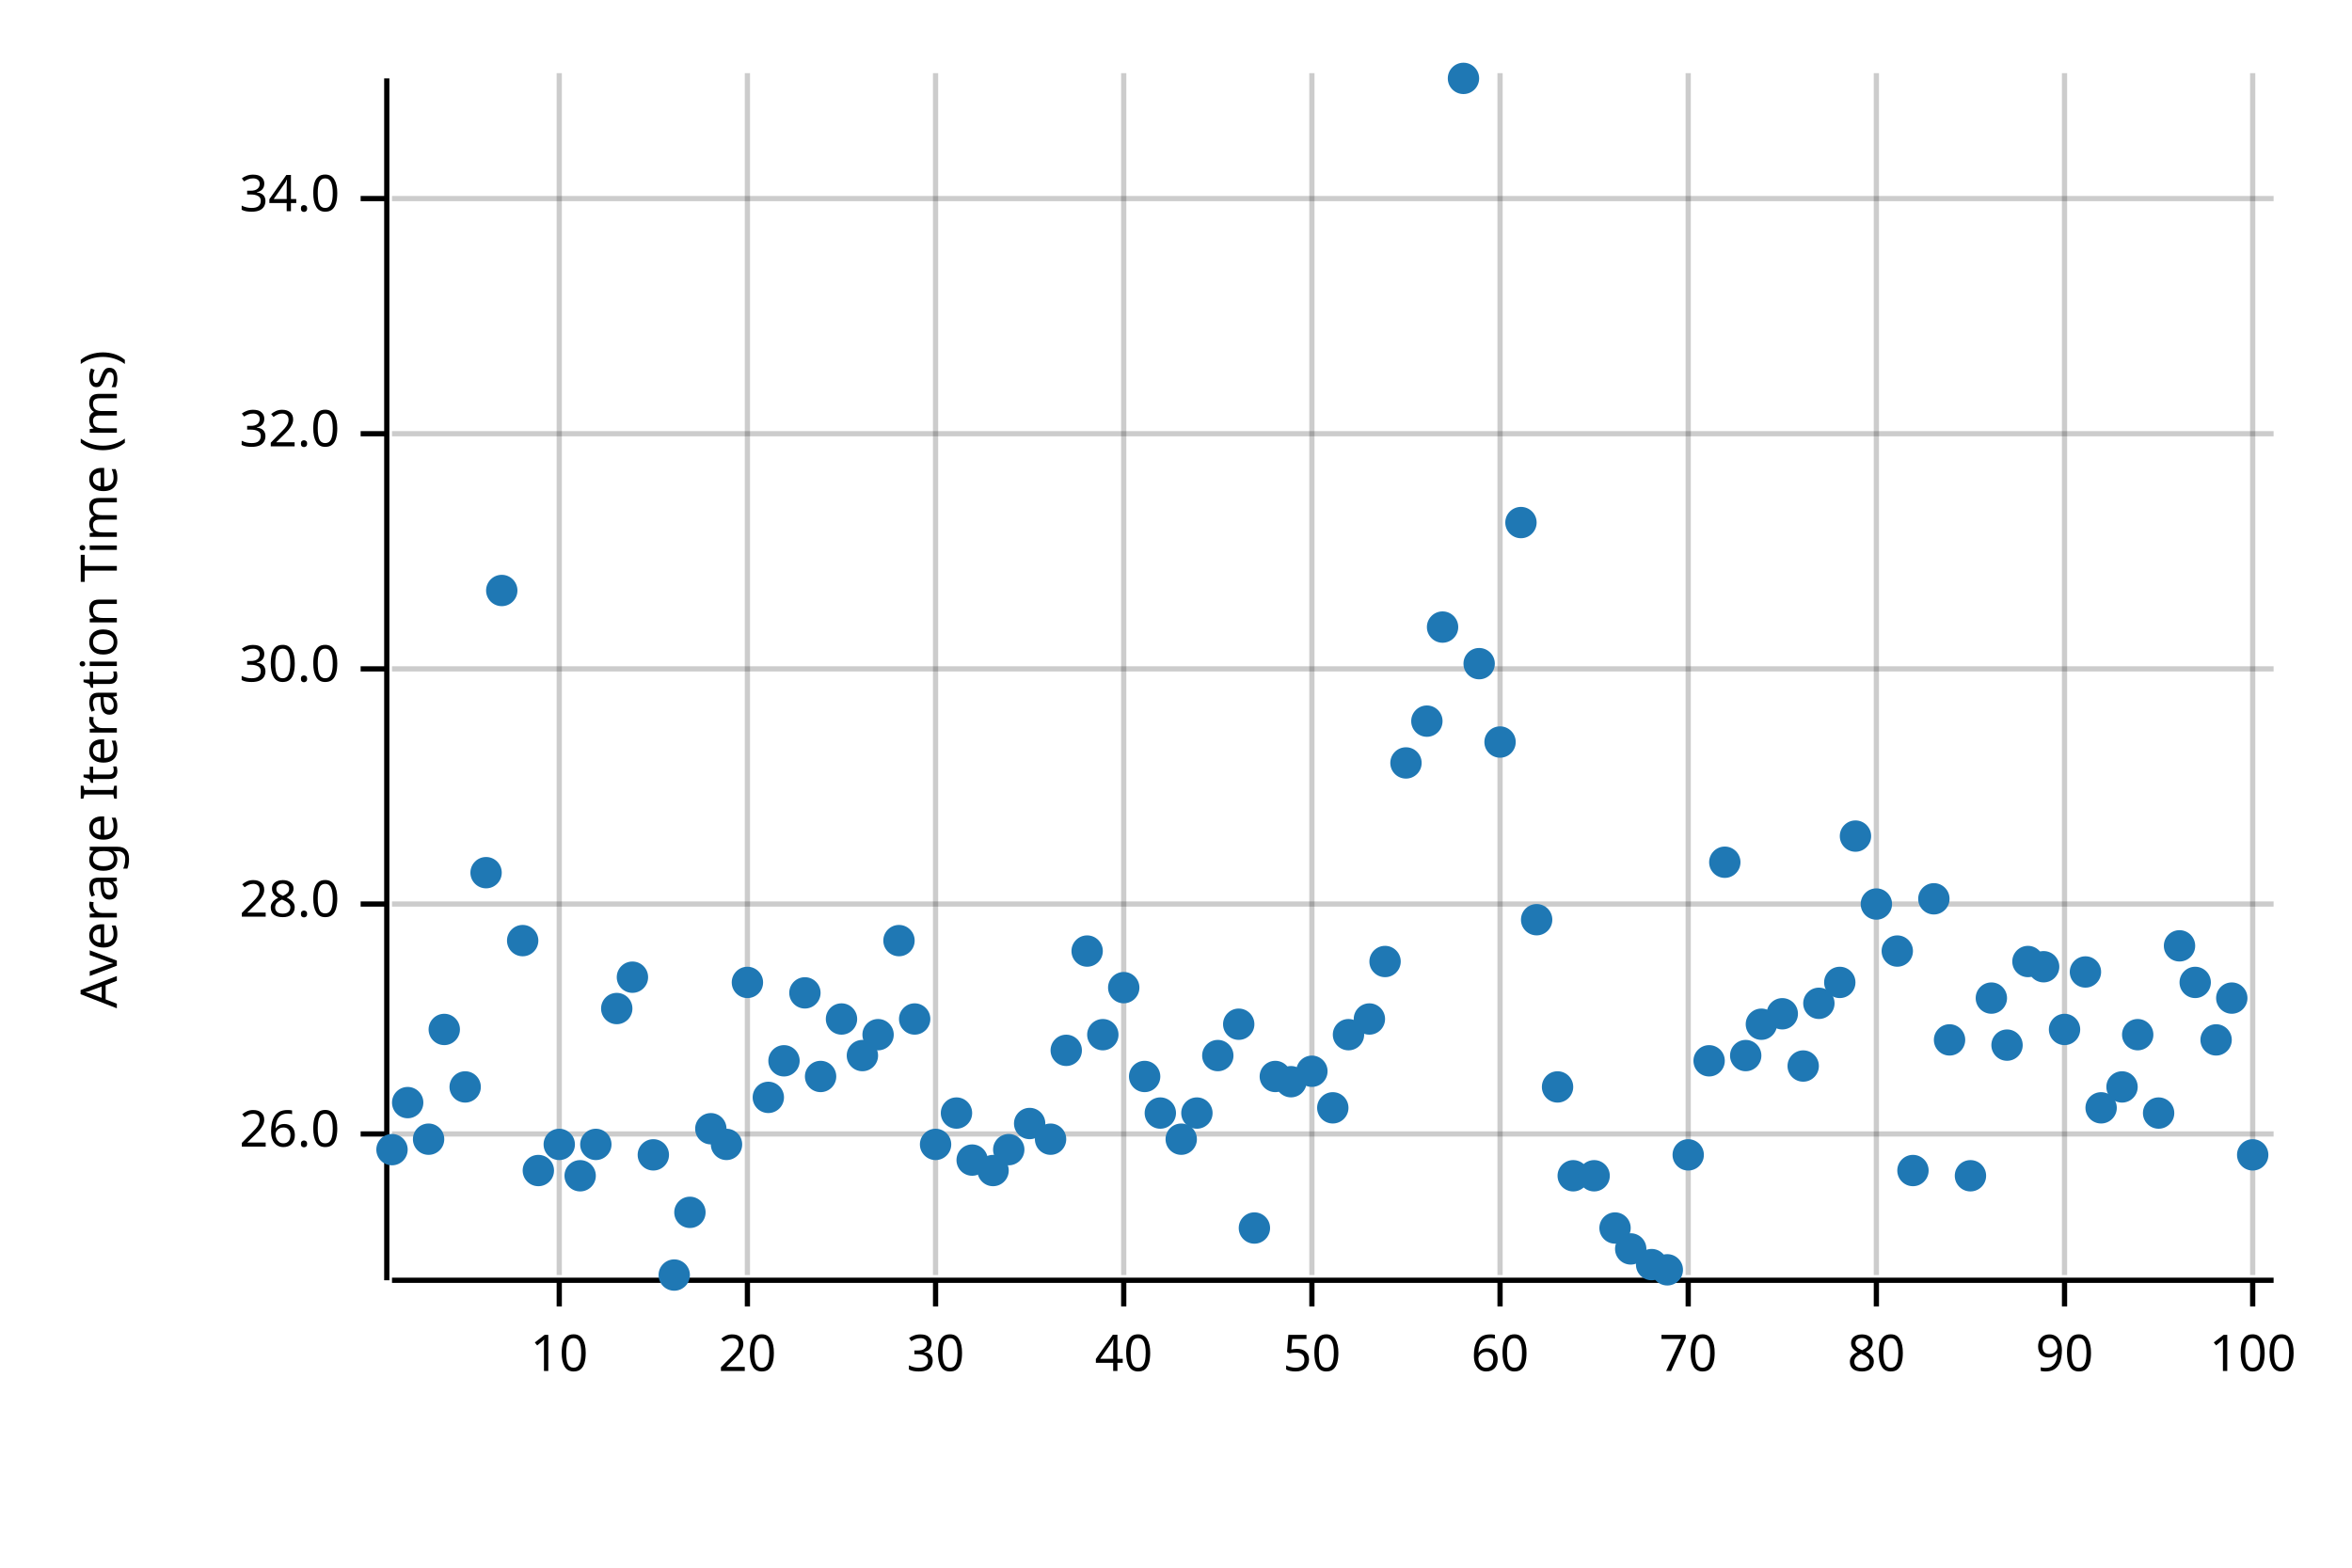
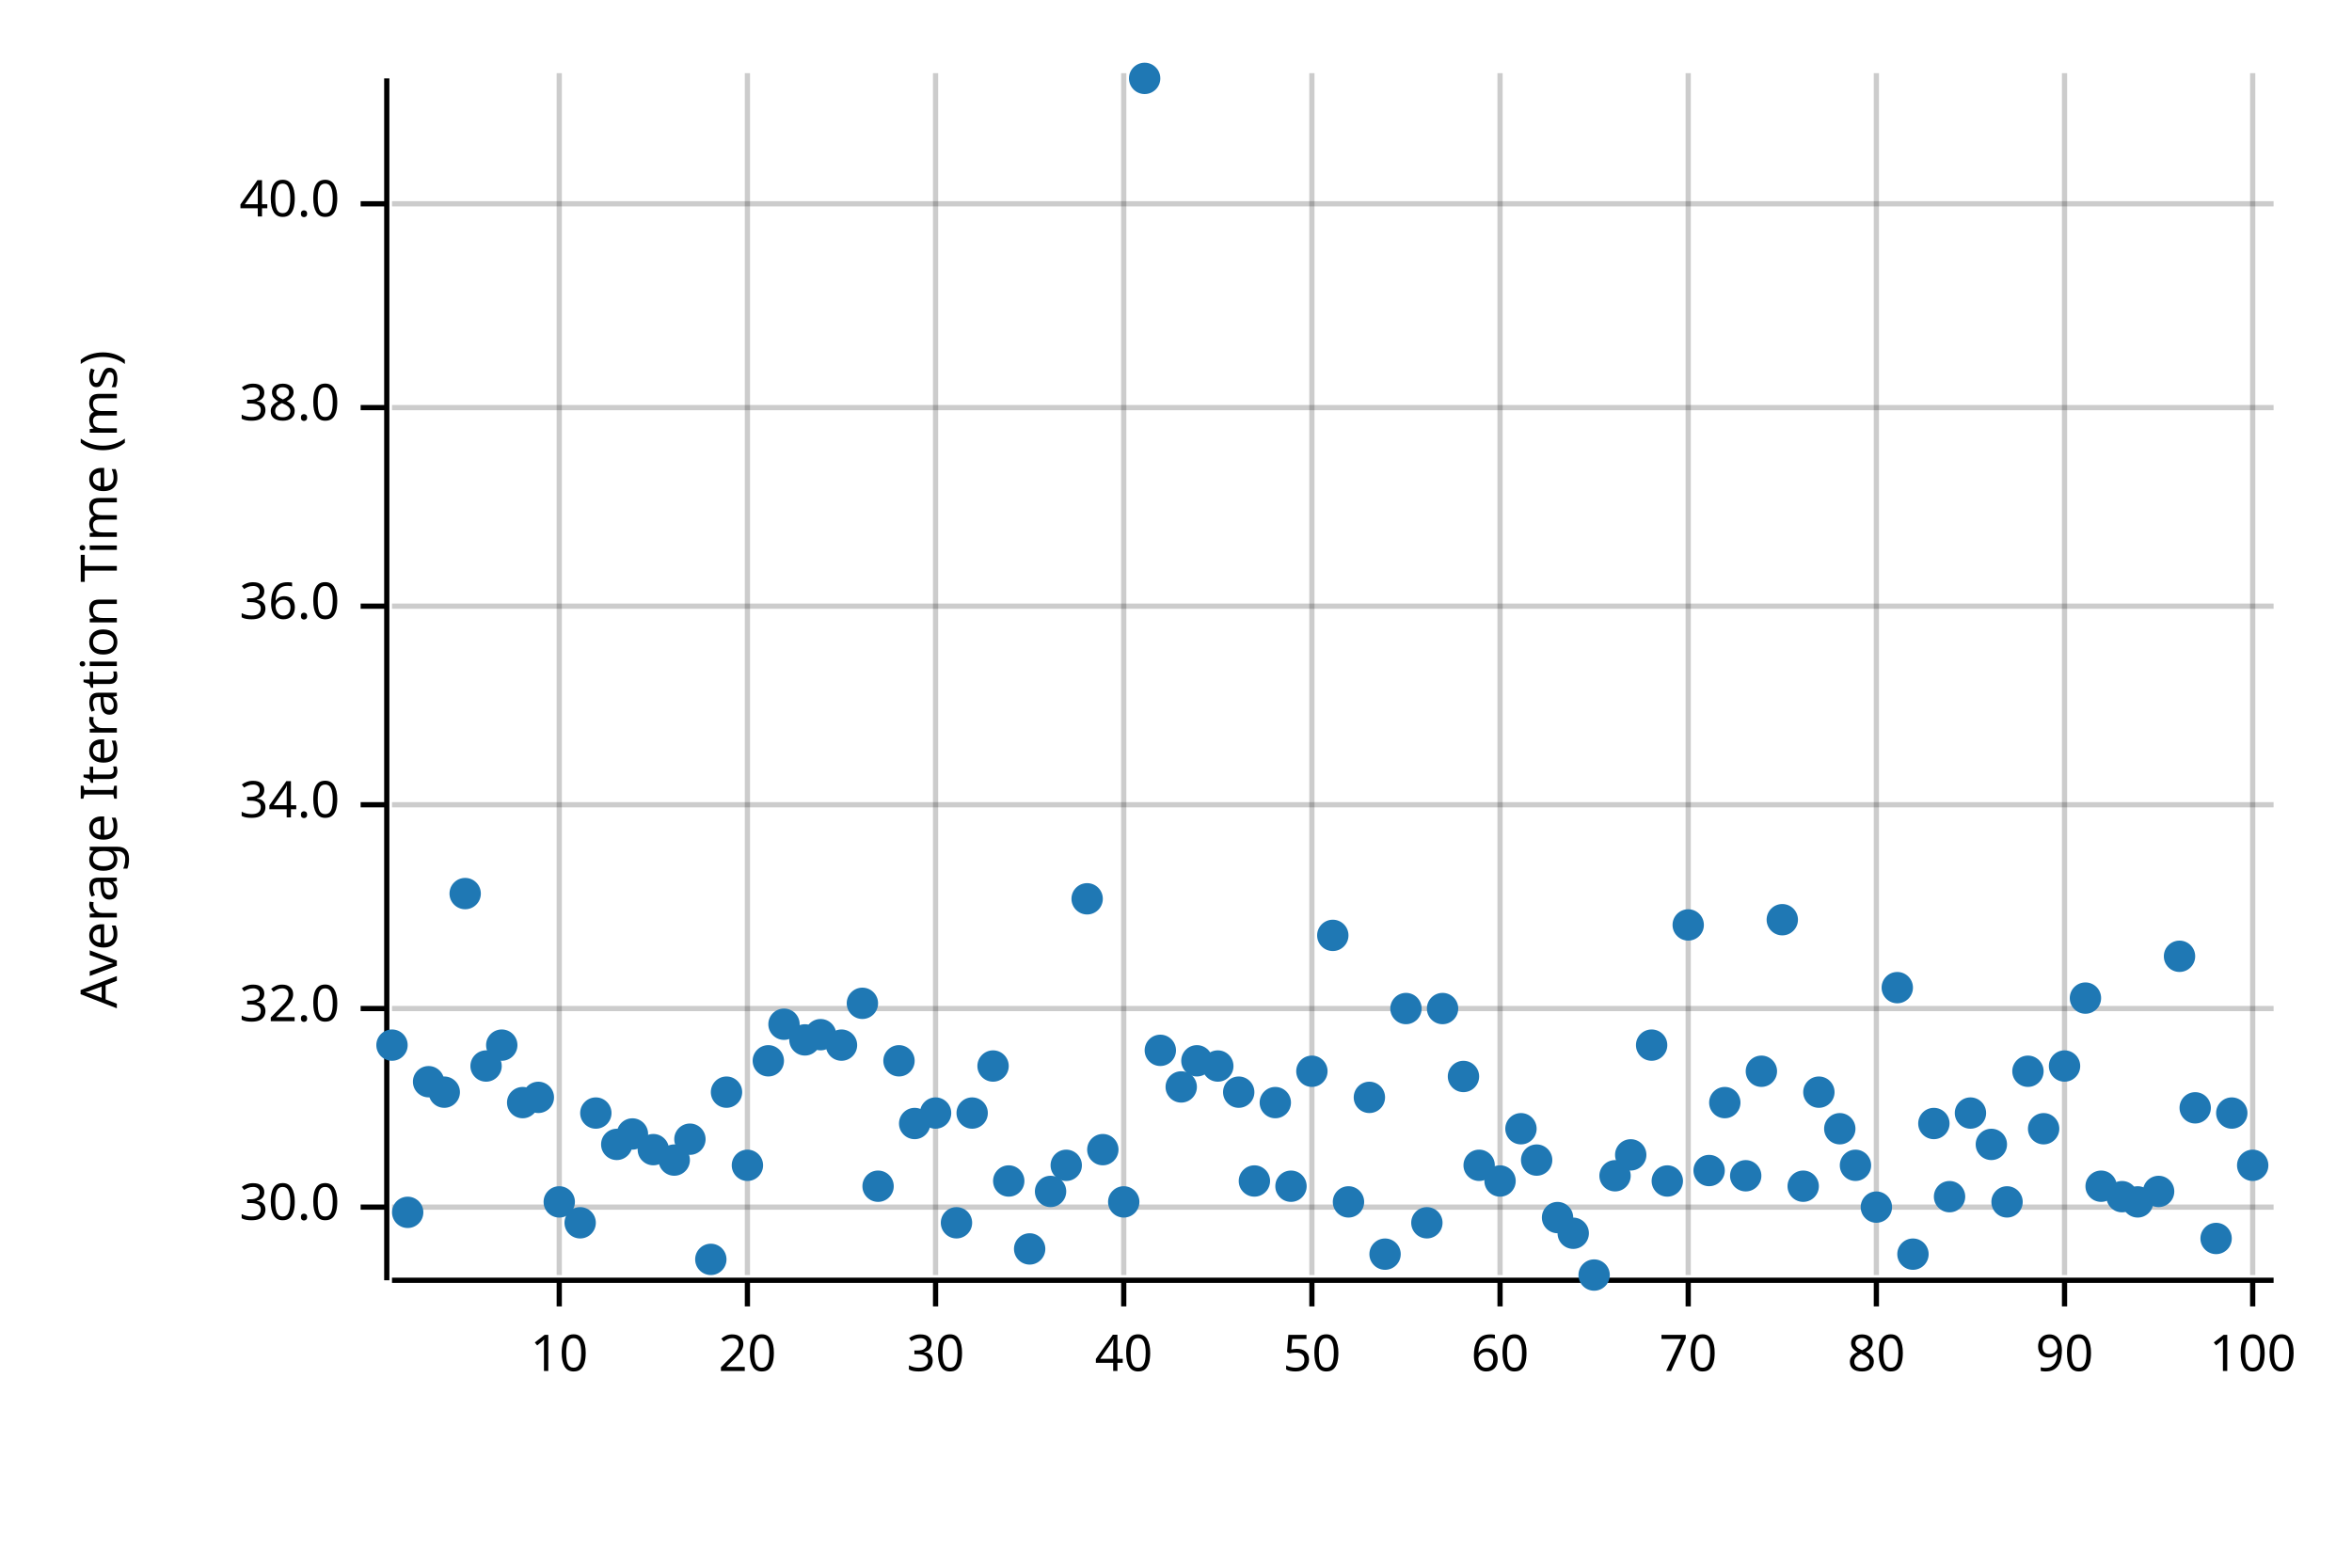
<svg xmlns="http://www.w3.org/2000/svg" width="450" height="300" viewBox="0 0 450 300">
  <text x="15" y="130" dy="0.76em" text-anchor="middle" font-family="sans-serif" font-size="9.677" opacity="1" fill="#000000" transform="rotate(270, 15, 130)">
Average Iteration Time (ms)
</text>
  <line opacity="0.2" stroke="#000000" stroke-width="1" x1="107" y1="244" x2="107" y2="14" />
  <line opacity="0.2" stroke="#000000" stroke-width="1" x1="143" y1="244" x2="143" y2="14" />
  <line opacity="0.2" stroke="#000000" stroke-width="1" x1="179" y1="244" x2="179" y2="14" />
  <line opacity="0.2" stroke="#000000" stroke-width="1" x1="215" y1="244" x2="215" y2="14" />
  <line opacity="0.2" stroke="#000000" stroke-width="1" x1="251" y1="244" x2="251" y2="14" />
  <line opacity="0.2" stroke="#000000" stroke-width="1" x1="287" y1="244" x2="287" y2="14" />
  <line opacity="0.2" stroke="#000000" stroke-width="1" x1="323" y1="244" x2="323" y2="14" />
  <line opacity="0.2" stroke="#000000" stroke-width="1" x1="359" y1="244" x2="359" y2="14" />
  <line opacity="0.2" stroke="#000000" stroke-width="1" x1="395" y1="244" x2="395" y2="14" />
  <line opacity="0.2" stroke="#000000" stroke-width="1" x1="431" y1="244" x2="431" y2="14" />
-   <line opacity="0.2" stroke="#000000" stroke-width="1" x1="75" y1="217" x2="435" y2="217" />
-   <line opacity="0.2" stroke="#000000" stroke-width="1" x1="75" y1="173" x2="435" y2="173" />
-   <line opacity="0.2" stroke="#000000" stroke-width="1" x1="75" y1="128" x2="435" y2="128" />
-   <line opacity="0.2" stroke="#000000" stroke-width="1" x1="75" y1="83" x2="435" y2="83" />
-   <line opacity="0.2" stroke="#000000" stroke-width="1" x1="75" y1="38" x2="435" y2="38" />
+   <line opacity="0.2" stroke="#000000" stroke-width="1" x1="75" y1="231" x2="435" y2="231" />
+   <line opacity="0.2" stroke="#000000" stroke-width="1" x1="75" y1="193" x2="435" y2="193" />
+   <line opacity="0.2" stroke="#000000" stroke-width="1" x1="75" y1="154" x2="435" y2="154" />
+   <line opacity="0.2" stroke="#000000" stroke-width="1" x1="75" y1="116" x2="435" y2="116" />
+   <line opacity="0.2" stroke="#000000" stroke-width="1" x1="75" y1="78" x2="435" y2="78" />
+   <line opacity="0.2" stroke="#000000" stroke-width="1" x1="75" y1="39" x2="435" y2="39" />
  <polyline fill="none" opacity="1" stroke="#000000" stroke-width="1" points="74,15 74,245 " />
-   <text x="65" y="217" dy="0.5ex" text-anchor="end" font-family="sans-serif" font-size="9.677" opacity="1" fill="#000000">
- 26.0
- </text>
-   <polyline fill="none" opacity="1" stroke="#000000" stroke-width="1" points="69,217 74,217 " />
-   <text x="65" y="173" dy="0.5ex" text-anchor="end" font-family="sans-serif" font-size="9.677" opacity="1" fill="#000000">
- 28.0
- </text>
-   <polyline fill="none" opacity="1" stroke="#000000" stroke-width="1" points="69,173 74,173 " />
-   <text x="65" y="128" dy="0.5ex" text-anchor="end" font-family="sans-serif" font-size="9.677" opacity="1" fill="#000000">
+   <text x="65" y="231" dy="0.5ex" text-anchor="end" font-family="sans-serif" font-size="9.677" opacity="1" fill="#000000">
30.0
</text>
-   <polyline fill="none" opacity="1" stroke="#000000" stroke-width="1" points="69,128 74,128 " />
-   <text x="65" y="83" dy="0.5ex" text-anchor="end" font-family="sans-serif" font-size="9.677" opacity="1" fill="#000000">
+   <polyline fill="none" opacity="1" stroke="#000000" stroke-width="1" points="69,231 74,231 " />
+   <text x="65" y="193" dy="0.5ex" text-anchor="end" font-family="sans-serif" font-size="9.677" opacity="1" fill="#000000">
32.0
</text>
-   <polyline fill="none" opacity="1" stroke="#000000" stroke-width="1" points="69,83 74,83 " />
-   <text x="65" y="38" dy="0.5ex" text-anchor="end" font-family="sans-serif" font-size="9.677" opacity="1" fill="#000000">
+   <polyline fill="none" opacity="1" stroke="#000000" stroke-width="1" points="69,193 74,193 " />
+   <text x="65" y="154" dy="0.5ex" text-anchor="end" font-family="sans-serif" font-size="9.677" opacity="1" fill="#000000">
34.0
</text>
-   <polyline fill="none" opacity="1" stroke="#000000" stroke-width="1" points="69,38 74,38 " />
+   <polyline fill="none" opacity="1" stroke="#000000" stroke-width="1" points="69,154 74,154 " />
+   <text x="65" y="116" dy="0.5ex" text-anchor="end" font-family="sans-serif" font-size="9.677" opacity="1" fill="#000000">
+ 36.0
+ </text>
+   <polyline fill="none" opacity="1" stroke="#000000" stroke-width="1" points="69,116 74,116 " />
+   <text x="65" y="78" dy="0.5ex" text-anchor="end" font-family="sans-serif" font-size="9.677" opacity="1" fill="#000000">
+ 38.0
+ </text>
+   <polyline fill="none" opacity="1" stroke="#000000" stroke-width="1" points="69,78 74,78 " />
+   <text x="65" y="39" dy="0.5ex" text-anchor="end" font-family="sans-serif" font-size="9.677" opacity="1" fill="#000000">
+ 40.0
+ </text>
+   <polyline fill="none" opacity="1" stroke="#000000" stroke-width="1" points="69,39 74,39 " />
  <polyline fill="none" opacity="1" stroke="#000000" stroke-width="1" points="75,245 435,245 " />
  <text x="107" y="255" dy="0.76em" text-anchor="middle" font-family="sans-serif" font-size="9.677" opacity="1" fill="#000000">
10
</text>
  <polyline fill="none" opacity="1" stroke="#000000" stroke-width="1" points="107,245 107,250 " />
  <text x="143" y="255" dy="0.76em" text-anchor="middle" font-family="sans-serif" font-size="9.677" opacity="1" fill="#000000">
20
</text>
  <polyline fill="none" opacity="1" stroke="#000000" stroke-width="1" points="143,245 143,250 " />
  <text x="179" y="255" dy="0.76em" text-anchor="middle" font-family="sans-serif" font-size="9.677" opacity="1" fill="#000000">
30
</text>
  <polyline fill="none" opacity="1" stroke="#000000" stroke-width="1" points="179,245 179,250 " />
  <text x="215" y="255" dy="0.76em" text-anchor="middle" font-family="sans-serif" font-size="9.677" opacity="1" fill="#000000">
40
</text>
  <polyline fill="none" opacity="1" stroke="#000000" stroke-width="1" points="215,245 215,250 " />
  <text x="251" y="255" dy="0.76em" text-anchor="middle" font-family="sans-serif" font-size="9.677" opacity="1" fill="#000000">
50
</text>
  <polyline fill="none" opacity="1" stroke="#000000" stroke-width="1" points="251,245 251,250 " />
  <text x="287" y="255" dy="0.76em" text-anchor="middle" font-family="sans-serif" font-size="9.677" opacity="1" fill="#000000">
60
</text>
  <polyline fill="none" opacity="1" stroke="#000000" stroke-width="1" points="287,245 287,250 " />
  <text x="323" y="255" dy="0.76em" text-anchor="middle" font-family="sans-serif" font-size="9.677" opacity="1" fill="#000000">
70
</text>
  <polyline fill="none" opacity="1" stroke="#000000" stroke-width="1" points="323,245 323,250 " />
  <text x="359" y="255" dy="0.76em" text-anchor="middle" font-family="sans-serif" font-size="9.677" opacity="1" fill="#000000">
80
</text>
  <polyline fill="none" opacity="1" stroke="#000000" stroke-width="1" points="359,245 359,250 " />
  <text x="395" y="255" dy="0.76em" text-anchor="middle" font-family="sans-serif" font-size="9.677" opacity="1" fill="#000000">
90
</text>
  <polyline fill="none" opacity="1" stroke="#000000" stroke-width="1" points="395,245 395,250 " />
  <text x="431" y="255" dy="0.76em" text-anchor="middle" font-family="sans-serif" font-size="9.677" opacity="1" fill="#000000">
100
</text>
  <polyline fill="none" opacity="1" stroke="#000000" stroke-width="1" points="431,245 431,250 " />
-   <circle cx="75" cy="220" r="3" opacity="1" fill="#1F78B4" stroke="none" stroke-width="1" />
-   <circle cx="78" cy="211" r="3" opacity="1" fill="#1F78B4" stroke="none" stroke-width="1" />
-   <circle cx="82" cy="218" r="3" opacity="1" fill="#1F78B4" stroke="none" stroke-width="1" />
-   <circle cx="85" cy="197" r="3" opacity="1" fill="#1F78B4" stroke="none" stroke-width="1" />
-   <circle cx="89" cy="208" r="3" opacity="1" fill="#1F78B4" stroke="none" stroke-width="1" />
-   <circle cx="93" cy="167" r="3" opacity="1" fill="#1F78B4" stroke="none" stroke-width="1" />
-   <circle cx="96" cy="113" r="3" opacity="1" fill="#1F78B4" stroke="none" stroke-width="1" />
-   <circle cx="100" cy="180" r="3" opacity="1" fill="#1F78B4" stroke="none" stroke-width="1" />
-   <circle cx="103" cy="224" r="3" opacity="1" fill="#1F78B4" stroke="none" stroke-width="1" />
-   <circle cx="107" cy="219" r="3" opacity="1" fill="#1F78B4" stroke="none" stroke-width="1" />
-   <circle cx="111" cy="225" r="3" opacity="1" fill="#1F78B4" stroke="none" stroke-width="1" />
-   <circle cx="114" cy="219" r="3" opacity="1" fill="#1F78B4" stroke="none" stroke-width="1" />
-   <circle cx="118" cy="193" r="3" opacity="1" fill="#1F78B4" stroke="none" stroke-width="1" />
-   <circle cx="121" cy="187" r="3" opacity="1" fill="#1F78B4" stroke="none" stroke-width="1" />
-   <circle cx="125" cy="221" r="3" opacity="1" fill="#1F78B4" stroke="none" stroke-width="1" />
-   <circle cx="129" cy="244" r="3" opacity="1" fill="#1F78B4" stroke="none" stroke-width="1" />
-   <circle cx="132" cy="232" r="3" opacity="1" fill="#1F78B4" stroke="none" stroke-width="1" />
-   <circle cx="136" cy="216" r="3" opacity="1" fill="#1F78B4" stroke="none" stroke-width="1" />
-   <circle cx="139" cy="219" r="3" opacity="1" fill="#1F78B4" stroke="none" stroke-width="1" />
-   <circle cx="143" cy="188" r="3" opacity="1" fill="#1F78B4" stroke="none" stroke-width="1" />
-   <circle cx="147" cy="210" r="3" opacity="1" fill="#1F78B4" stroke="none" stroke-width="1" />
-   <circle cx="150" cy="203" r="3" opacity="1" fill="#1F78B4" stroke="none" stroke-width="1" />
-   <circle cx="154" cy="190" r="3" opacity="1" fill="#1F78B4" stroke="none" stroke-width="1" />
-   <circle cx="157" cy="206" r="3" opacity="1" fill="#1F78B4" stroke="none" stroke-width="1" />
-   <circle cx="161" cy="195" r="3" opacity="1" fill="#1F78B4" stroke="none" stroke-width="1" />
-   <circle cx="165" cy="202" r="3" opacity="1" fill="#1F78B4" stroke="none" stroke-width="1" />
-   <circle cx="168" cy="198" r="3" opacity="1" fill="#1F78B4" stroke="none" stroke-width="1" />
-   <circle cx="172" cy="180" r="3" opacity="1" fill="#1F78B4" stroke="none" stroke-width="1" />
-   <circle cx="175" cy="195" r="3" opacity="1" fill="#1F78B4" stroke="none" stroke-width="1" />
-   <circle cx="179" cy="219" r="3" opacity="1" fill="#1F78B4" stroke="none" stroke-width="1" />
-   <circle cx="183" cy="213" r="3" opacity="1" fill="#1F78B4" stroke="none" stroke-width="1" />
-   <circle cx="186" cy="222" r="3" opacity="1" fill="#1F78B4" stroke="none" stroke-width="1" />
-   <circle cx="190" cy="224" r="3" opacity="1" fill="#1F78B4" stroke="none" stroke-width="1" />
-   <circle cx="193" cy="220" r="3" opacity="1" fill="#1F78B4" stroke="none" stroke-width="1" />
-   <circle cx="197" cy="215" r="3" opacity="1" fill="#1F78B4" stroke="none" stroke-width="1" />
-   <circle cx="201" cy="218" r="3" opacity="1" fill="#1F78B4" stroke="none" stroke-width="1" />
-   <circle cx="204" cy="201" r="3" opacity="1" fill="#1F78B4" stroke="none" stroke-width="1" />
-   <circle cx="208" cy="182" r="3" opacity="1" fill="#1F78B4" stroke="none" stroke-width="1" />
-   <circle cx="211" cy="198" r="3" opacity="1" fill="#1F78B4" stroke="none" stroke-width="1" />
-   <circle cx="215" cy="189" r="3" opacity="1" fill="#1F78B4" stroke="none" stroke-width="1" />
-   <circle cx="219" cy="206" r="3" opacity="1" fill="#1F78B4" stroke="none" stroke-width="1" />
-   <circle cx="222" cy="213" r="3" opacity="1" fill="#1F78B4" stroke="none" stroke-width="1" />
-   <circle cx="226" cy="218" r="3" opacity="1" fill="#1F78B4" stroke="none" stroke-width="1" />
-   <circle cx="229" cy="213" r="3" opacity="1" fill="#1F78B4" stroke="none" stroke-width="1" />
-   <circle cx="233" cy="202" r="3" opacity="1" fill="#1F78B4" stroke="none" stroke-width="1" />
-   <circle cx="237" cy="196" r="3" opacity="1" fill="#1F78B4" stroke="none" stroke-width="1" />
-   <circle cx="240" cy="235" r="3" opacity="1" fill="#1F78B4" stroke="none" stroke-width="1" />
-   <circle cx="244" cy="206" r="3" opacity="1" fill="#1F78B4" stroke="none" stroke-width="1" />
-   <circle cx="247" cy="207" r="3" opacity="1" fill="#1F78B4" stroke="none" stroke-width="1" />
+   <circle cx="75" cy="200" r="3" opacity="1" fill="#1F78B4" stroke="none" stroke-width="1" />
+   <circle cx="78" cy="232" r="3" opacity="1" fill="#1F78B4" stroke="none" stroke-width="1" />
+   <circle cx="82" cy="207" r="3" opacity="1" fill="#1F78B4" stroke="none" stroke-width="1" />
+   <circle cx="85" cy="209" r="3" opacity="1" fill="#1F78B4" stroke="none" stroke-width="1" />
+   <circle cx="89" cy="171" r="3" opacity="1" fill="#1F78B4" stroke="none" stroke-width="1" />
+   <circle cx="93" cy="204" r="3" opacity="1" fill="#1F78B4" stroke="none" stroke-width="1" />
+   <circle cx="96" cy="200" r="3" opacity="1" fill="#1F78B4" stroke="none" stroke-width="1" />
+   <circle cx="100" cy="211" r="3" opacity="1" fill="#1F78B4" stroke="none" stroke-width="1" />
+   <circle cx="103" cy="210" r="3" opacity="1" fill="#1F78B4" stroke="none" stroke-width="1" />
+   <circle cx="107" cy="230" r="3" opacity="1" fill="#1F78B4" stroke="none" stroke-width="1" />
+   <circle cx="111" cy="234" r="3" opacity="1" fill="#1F78B4" stroke="none" stroke-width="1" />
+   <circle cx="114" cy="213" r="3" opacity="1" fill="#1F78B4" stroke="none" stroke-width="1" />
+   <circle cx="118" cy="219" r="3" opacity="1" fill="#1F78B4" stroke="none" stroke-width="1" />
+   <circle cx="121" cy="217" r="3" opacity="1" fill="#1F78B4" stroke="none" stroke-width="1" />
+   <circle cx="125" cy="220" r="3" opacity="1" fill="#1F78B4" stroke="none" stroke-width="1" />
+   <circle cx="129" cy="222" r="3" opacity="1" fill="#1F78B4" stroke="none" stroke-width="1" />
+   <circle cx="132" cy="218" r="3" opacity="1" fill="#1F78B4" stroke="none" stroke-width="1" />
+   <circle cx="136" cy="241" r="3" opacity="1" fill="#1F78B4" stroke="none" stroke-width="1" />
+   <circle cx="139" cy="209" r="3" opacity="1" fill="#1F78B4" stroke="none" stroke-width="1" />
+   <circle cx="143" cy="223" r="3" opacity="1" fill="#1F78B4" stroke="none" stroke-width="1" />
+   <circle cx="147" cy="203" r="3" opacity="1" fill="#1F78B4" stroke="none" stroke-width="1" />
+   <circle cx="150" cy="196" r="3" opacity="1" fill="#1F78B4" stroke="none" stroke-width="1" />
+   <circle cx="154" cy="199" r="3" opacity="1" fill="#1F78B4" stroke="none" stroke-width="1" />
+   <circle cx="157" cy="198" r="3" opacity="1" fill="#1F78B4" stroke="none" stroke-width="1" />
+   <circle cx="161" cy="200" r="3" opacity="1" fill="#1F78B4" stroke="none" stroke-width="1" />
+   <circle cx="165" cy="192" r="3" opacity="1" fill="#1F78B4" stroke="none" stroke-width="1" />
+   <circle cx="168" cy="227" r="3" opacity="1" fill="#1F78B4" stroke="none" stroke-width="1" />
+   <circle cx="172" cy="203" r="3" opacity="1" fill="#1F78B4" stroke="none" stroke-width="1" />
+   <circle cx="175" cy="215" r="3" opacity="1" fill="#1F78B4" stroke="none" stroke-width="1" />
+   <circle cx="179" cy="213" r="3" opacity="1" fill="#1F78B4" stroke="none" stroke-width="1" />
+   <circle cx="183" cy="234" r="3" opacity="1" fill="#1F78B4" stroke="none" stroke-width="1" />
+   <circle cx="186" cy="213" r="3" opacity="1" fill="#1F78B4" stroke="none" stroke-width="1" />
+   <circle cx="190" cy="204" r="3" opacity="1" fill="#1F78B4" stroke="none" stroke-width="1" />
+   <circle cx="193" cy="226" r="3" opacity="1" fill="#1F78B4" stroke="none" stroke-width="1" />
+   <circle cx="197" cy="239" r="3" opacity="1" fill="#1F78B4" stroke="none" stroke-width="1" />
+   <circle cx="201" cy="228" r="3" opacity="1" fill="#1F78B4" stroke="none" stroke-width="1" />
+   <circle cx="204" cy="223" r="3" opacity="1" fill="#1F78B4" stroke="none" stroke-width="1" />
+   <circle cx="208" cy="172" r="3" opacity="1" fill="#1F78B4" stroke="none" stroke-width="1" />
+   <circle cx="211" cy="220" r="3" opacity="1" fill="#1F78B4" stroke="none" stroke-width="1" />
+   <circle cx="215" cy="230" r="3" opacity="1" fill="#1F78B4" stroke="none" stroke-width="1" />
+   <circle cx="219" cy="15" r="3" opacity="1" fill="#1F78B4" stroke="none" stroke-width="1" />
+   <circle cx="222" cy="201" r="3" opacity="1" fill="#1F78B4" stroke="none" stroke-width="1" />
+   <circle cx="226" cy="208" r="3" opacity="1" fill="#1F78B4" stroke="none" stroke-width="1" />
+   <circle cx="229" cy="203" r="3" opacity="1" fill="#1F78B4" stroke="none" stroke-width="1" />
+   <circle cx="233" cy="204" r="3" opacity="1" fill="#1F78B4" stroke="none" stroke-width="1" />
+   <circle cx="237" cy="209" r="3" opacity="1" fill="#1F78B4" stroke="none" stroke-width="1" />
+   <circle cx="240" cy="226" r="3" opacity="1" fill="#1F78B4" stroke="none" stroke-width="1" />
+   <circle cx="244" cy="211" r="3" opacity="1" fill="#1F78B4" stroke="none" stroke-width="1" />
+   <circle cx="247" cy="227" r="3" opacity="1" fill="#1F78B4" stroke="none" stroke-width="1" />
  <circle cx="251" cy="205" r="3" opacity="1" fill="#1F78B4" stroke="none" stroke-width="1" />
-   <circle cx="255" cy="212" r="3" opacity="1" fill="#1F78B4" stroke="none" stroke-width="1" />
-   <circle cx="258" cy="198" r="3" opacity="1" fill="#1F78B4" stroke="none" stroke-width="1" />
-   <circle cx="262" cy="195" r="3" opacity="1" fill="#1F78B4" stroke="none" stroke-width="1" />
-   <circle cx="265" cy="184" r="3" opacity="1" fill="#1F78B4" stroke="none" stroke-width="1" />
-   <circle cx="269" cy="146" r="3" opacity="1" fill="#1F78B4" stroke="none" stroke-width="1" />
-   <circle cx="273" cy="138" r="3" opacity="1" fill="#1F78B4" stroke="none" stroke-width="1" />
-   <circle cx="276" cy="120" r="3" opacity="1" fill="#1F78B4" stroke="none" stroke-width="1" />
-   <circle cx="280" cy="15" r="3" opacity="1" fill="#1F78B4" stroke="none" stroke-width="1" />
-   <circle cx="283" cy="127" r="3" opacity="1" fill="#1F78B4" stroke="none" stroke-width="1" />
-   <circle cx="287" cy="142" r="3" opacity="1" fill="#1F78B4" stroke="none" stroke-width="1" />
-   <circle cx="291" cy="100" r="3" opacity="1" fill="#1F78B4" stroke="none" stroke-width="1" />
-   <circle cx="294" cy="176" r="3" opacity="1" fill="#1F78B4" stroke="none" stroke-width="1" />
-   <circle cx="298" cy="208" r="3" opacity="1" fill="#1F78B4" stroke="none" stroke-width="1" />
-   <circle cx="301" cy="225" r="3" opacity="1" fill="#1F78B4" stroke="none" stroke-width="1" />
-   <circle cx="305" cy="225" r="3" opacity="1" fill="#1F78B4" stroke="none" stroke-width="1" />
-   <circle cx="309" cy="235" r="3" opacity="1" fill="#1F78B4" stroke="none" stroke-width="1" />
-   <circle cx="312" cy="239" r="3" opacity="1" fill="#1F78B4" stroke="none" stroke-width="1" />
-   <circle cx="316" cy="242" r="3" opacity="1" fill="#1F78B4" stroke="none" stroke-width="1" />
-   <circle cx="319" cy="243" r="3" opacity="1" fill="#1F78B4" stroke="none" stroke-width="1" />
-   <circle cx="323" cy="221" r="3" opacity="1" fill="#1F78B4" stroke="none" stroke-width="1" />
-   <circle cx="327" cy="203" r="3" opacity="1" fill="#1F78B4" stroke="none" stroke-width="1" />
-   <circle cx="330" cy="165" r="3" opacity="1" fill="#1F78B4" stroke="none" stroke-width="1" />
-   <circle cx="334" cy="202" r="3" opacity="1" fill="#1F78B4" stroke="none" stroke-width="1" />
-   <circle cx="337" cy="196" r="3" opacity="1" fill="#1F78B4" stroke="none" stroke-width="1" />
-   <circle cx="341" cy="194" r="3" opacity="1" fill="#1F78B4" stroke="none" stroke-width="1" />
-   <circle cx="345" cy="204" r="3" opacity="1" fill="#1F78B4" stroke="none" stroke-width="1" />
-   <circle cx="348" cy="192" r="3" opacity="1" fill="#1F78B4" stroke="none" stroke-width="1" />
-   <circle cx="352" cy="188" r="3" opacity="1" fill="#1F78B4" stroke="none" stroke-width="1" />
-   <circle cx="355" cy="160" r="3" opacity="1" fill="#1F78B4" stroke="none" stroke-width="1" />
-   <circle cx="359" cy="173" r="3" opacity="1" fill="#1F78B4" stroke="none" stroke-width="1" />
-   <circle cx="363" cy="182" r="3" opacity="1" fill="#1F78B4" stroke="none" stroke-width="1" />
-   <circle cx="366" cy="224" r="3" opacity="1" fill="#1F78B4" stroke="none" stroke-width="1" />
-   <circle cx="370" cy="172" r="3" opacity="1" fill="#1F78B4" stroke="none" stroke-width="1" />
-   <circle cx="373" cy="199" r="3" opacity="1" fill="#1F78B4" stroke="none" stroke-width="1" />
-   <circle cx="377" cy="225" r="3" opacity="1" fill="#1F78B4" stroke="none" stroke-width="1" />
-   <circle cx="381" cy="191" r="3" opacity="1" fill="#1F78B4" stroke="none" stroke-width="1" />
-   <circle cx="384" cy="200" r="3" opacity="1" fill="#1F78B4" stroke="none" stroke-width="1" />
-   <circle cx="388" cy="184" r="3" opacity="1" fill="#1F78B4" stroke="none" stroke-width="1" />
-   <circle cx="391" cy="185" r="3" opacity="1" fill="#1F78B4" stroke="none" stroke-width="1" />
-   <circle cx="395" cy="197" r="3" opacity="1" fill="#1F78B4" stroke="none" stroke-width="1" />
-   <circle cx="399" cy="186" r="3" opacity="1" fill="#1F78B4" stroke="none" stroke-width="1" />
-   <circle cx="402" cy="212" r="3" opacity="1" fill="#1F78B4" stroke="none" stroke-width="1" />
-   <circle cx="406" cy="208" r="3" opacity="1" fill="#1F78B4" stroke="none" stroke-width="1" />
-   <circle cx="409" cy="198" r="3" opacity="1" fill="#1F78B4" stroke="none" stroke-width="1" />
-   <circle cx="413" cy="213" r="3" opacity="1" fill="#1F78B4" stroke="none" stroke-width="1" />
-   <circle cx="417" cy="181" r="3" opacity="1" fill="#1F78B4" stroke="none" stroke-width="1" />
-   <circle cx="420" cy="188" r="3" opacity="1" fill="#1F78B4" stroke="none" stroke-width="1" />
-   <circle cx="424" cy="199" r="3" opacity="1" fill="#1F78B4" stroke="none" stroke-width="1" />
-   <circle cx="427" cy="191" r="3" opacity="1" fill="#1F78B4" stroke="none" stroke-width="1" />
-   <circle cx="431" cy="221" r="3" opacity="1" fill="#1F78B4" stroke="none" stroke-width="1" />
+   <circle cx="255" cy="179" r="3" opacity="1" fill="#1F78B4" stroke="none" stroke-width="1" />
+   <circle cx="258" cy="230" r="3" opacity="1" fill="#1F78B4" stroke="none" stroke-width="1" />
+   <circle cx="262" cy="210" r="3" opacity="1" fill="#1F78B4" stroke="none" stroke-width="1" />
+   <circle cx="265" cy="240" r="3" opacity="1" fill="#1F78B4" stroke="none" stroke-width="1" />
+   <circle cx="269" cy="193" r="3" opacity="1" fill="#1F78B4" stroke="none" stroke-width="1" />
+   <circle cx="273" cy="234" r="3" opacity="1" fill="#1F78B4" stroke="none" stroke-width="1" />
+   <circle cx="276" cy="193" r="3" opacity="1" fill="#1F78B4" stroke="none" stroke-width="1" />
+   <circle cx="280" cy="206" r="3" opacity="1" fill="#1F78B4" stroke="none" stroke-width="1" />
+   <circle cx="283" cy="223" r="3" opacity="1" fill="#1F78B4" stroke="none" stroke-width="1" />
+   <circle cx="287" cy="226" r="3" opacity="1" fill="#1F78B4" stroke="none" stroke-width="1" />
+   <circle cx="291" cy="216" r="3" opacity="1" fill="#1F78B4" stroke="none" stroke-width="1" />
+   <circle cx="294" cy="222" r="3" opacity="1" fill="#1F78B4" stroke="none" stroke-width="1" />
+   <circle cx="298" cy="233" r="3" opacity="1" fill="#1F78B4" stroke="none" stroke-width="1" />
+   <circle cx="301" cy="236" r="3" opacity="1" fill="#1F78B4" stroke="none" stroke-width="1" />
+   <circle cx="305" cy="244" r="3" opacity="1" fill="#1F78B4" stroke="none" stroke-width="1" />
+   <circle cx="309" cy="225" r="3" opacity="1" fill="#1F78B4" stroke="none" stroke-width="1" />
+   <circle cx="312" cy="221" r="3" opacity="1" fill="#1F78B4" stroke="none" stroke-width="1" />
+   <circle cx="316" cy="200" r="3" opacity="1" fill="#1F78B4" stroke="none" stroke-width="1" />
+   <circle cx="319" cy="226" r="3" opacity="1" fill="#1F78B4" stroke="none" stroke-width="1" />
+   <circle cx="323" cy="177" r="3" opacity="1" fill="#1F78B4" stroke="none" stroke-width="1" />
+   <circle cx="327" cy="224" r="3" opacity="1" fill="#1F78B4" stroke="none" stroke-width="1" />
+   <circle cx="330" cy="211" r="3" opacity="1" fill="#1F78B4" stroke="none" stroke-width="1" />
+   <circle cx="334" cy="225" r="3" opacity="1" fill="#1F78B4" stroke="none" stroke-width="1" />
+   <circle cx="337" cy="205" r="3" opacity="1" fill="#1F78B4" stroke="none" stroke-width="1" />
+   <circle cx="341" cy="176" r="3" opacity="1" fill="#1F78B4" stroke="none" stroke-width="1" />
+   <circle cx="345" cy="227" r="3" opacity="1" fill="#1F78B4" stroke="none" stroke-width="1" />
+   <circle cx="348" cy="209" r="3" opacity="1" fill="#1F78B4" stroke="none" stroke-width="1" />
+   <circle cx="352" cy="216" r="3" opacity="1" fill="#1F78B4" stroke="none" stroke-width="1" />
+   <circle cx="355" cy="223" r="3" opacity="1" fill="#1F78B4" stroke="none" stroke-width="1" />
+   <circle cx="359" cy="231" r="3" opacity="1" fill="#1F78B4" stroke="none" stroke-width="1" />
+   <circle cx="363" cy="189" r="3" opacity="1" fill="#1F78B4" stroke="none" stroke-width="1" />
+   <circle cx="366" cy="240" r="3" opacity="1" fill="#1F78B4" stroke="none" stroke-width="1" />
+   <circle cx="370" cy="215" r="3" opacity="1" fill="#1F78B4" stroke="none" stroke-width="1" />
+   <circle cx="373" cy="229" r="3" opacity="1" fill="#1F78B4" stroke="none" stroke-width="1" />
+   <circle cx="377" cy="213" r="3" opacity="1" fill="#1F78B4" stroke="none" stroke-width="1" />
+   <circle cx="381" cy="219" r="3" opacity="1" fill="#1F78B4" stroke="none" stroke-width="1" />
+   <circle cx="384" cy="230" r="3" opacity="1" fill="#1F78B4" stroke="none" stroke-width="1" />
+   <circle cx="388" cy="205" r="3" opacity="1" fill="#1F78B4" stroke="none" stroke-width="1" />
+   <circle cx="391" cy="216" r="3" opacity="1" fill="#1F78B4" stroke="none" stroke-width="1" />
+   <circle cx="395" cy="204" r="3" opacity="1" fill="#1F78B4" stroke="none" stroke-width="1" />
+   <circle cx="399" cy="191" r="3" opacity="1" fill="#1F78B4" stroke="none" stroke-width="1" />
+   <circle cx="402" cy="227" r="3" opacity="1" fill="#1F78B4" stroke="none" stroke-width="1" />
+   <circle cx="406" cy="229" r="3" opacity="1" fill="#1F78B4" stroke="none" stroke-width="1" />
+   <circle cx="409" cy="230" r="3" opacity="1" fill="#1F78B4" stroke="none" stroke-width="1" />
+   <circle cx="413" cy="228" r="3" opacity="1" fill="#1F78B4" stroke="none" stroke-width="1" />
+   <circle cx="417" cy="183" r="3" opacity="1" fill="#1F78B4" stroke="none" stroke-width="1" />
+   <circle cx="420" cy="212" r="3" opacity="1" fill="#1F78B4" stroke="none" stroke-width="1" />
+   <circle cx="424" cy="237" r="3" opacity="1" fill="#1F78B4" stroke="none" stroke-width="1" />
+   <circle cx="427" cy="213" r="3" opacity="1" fill="#1F78B4" stroke="none" stroke-width="1" />
+   <circle cx="431" cy="223" r="3" opacity="1" fill="#1F78B4" stroke="none" stroke-width="1" />
</svg>
